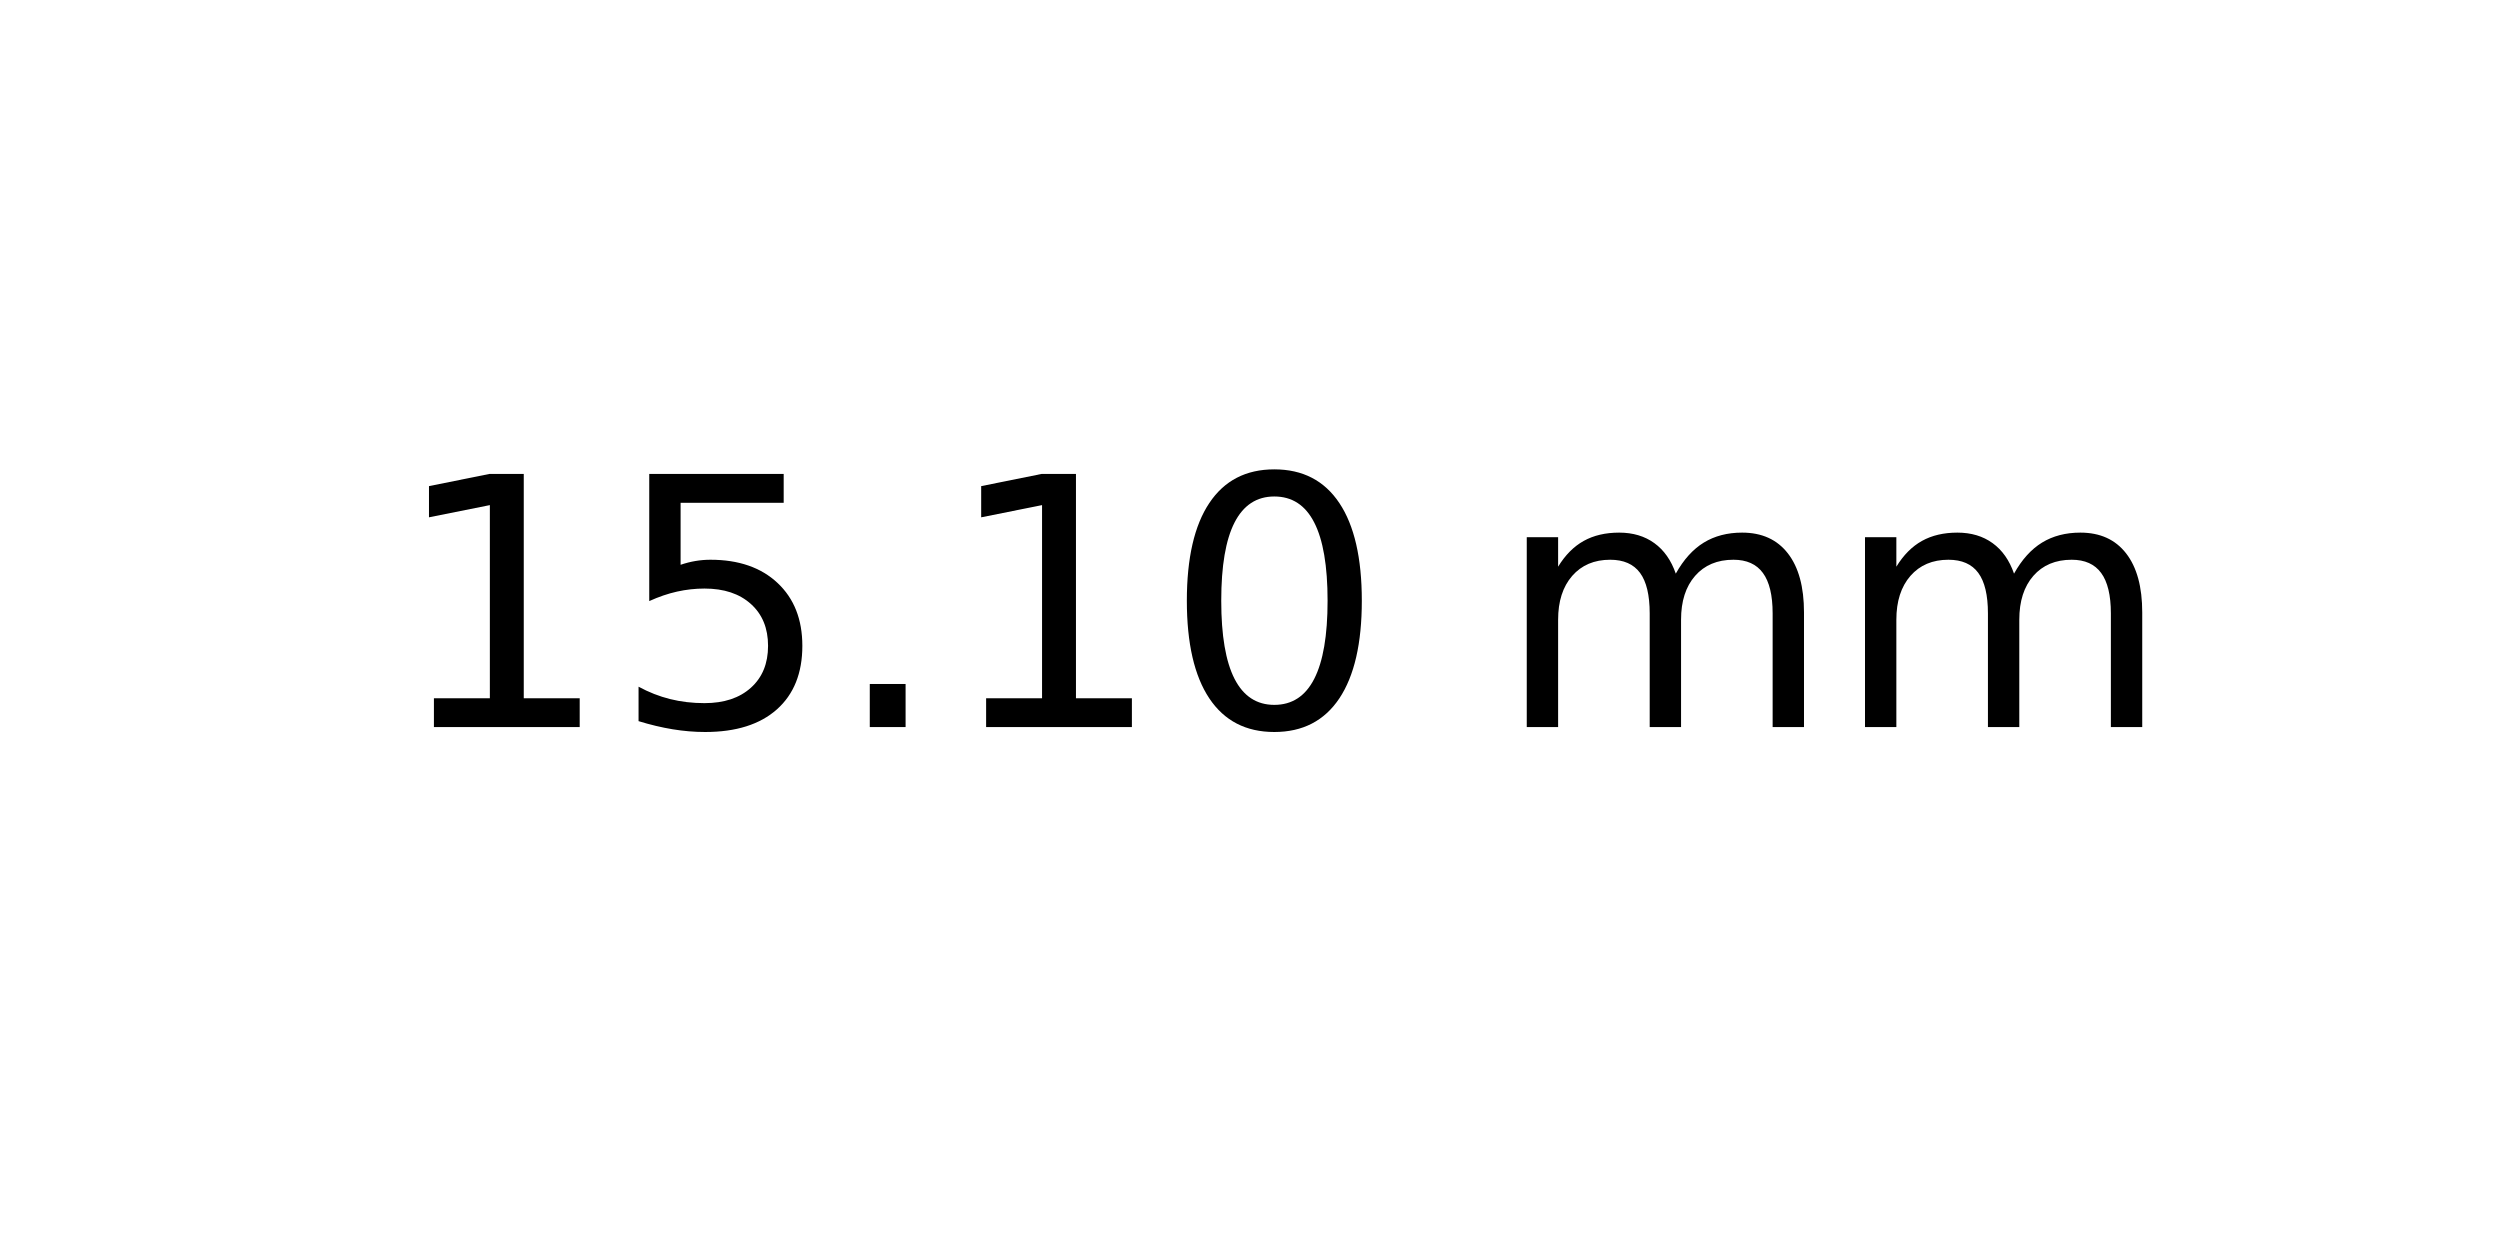
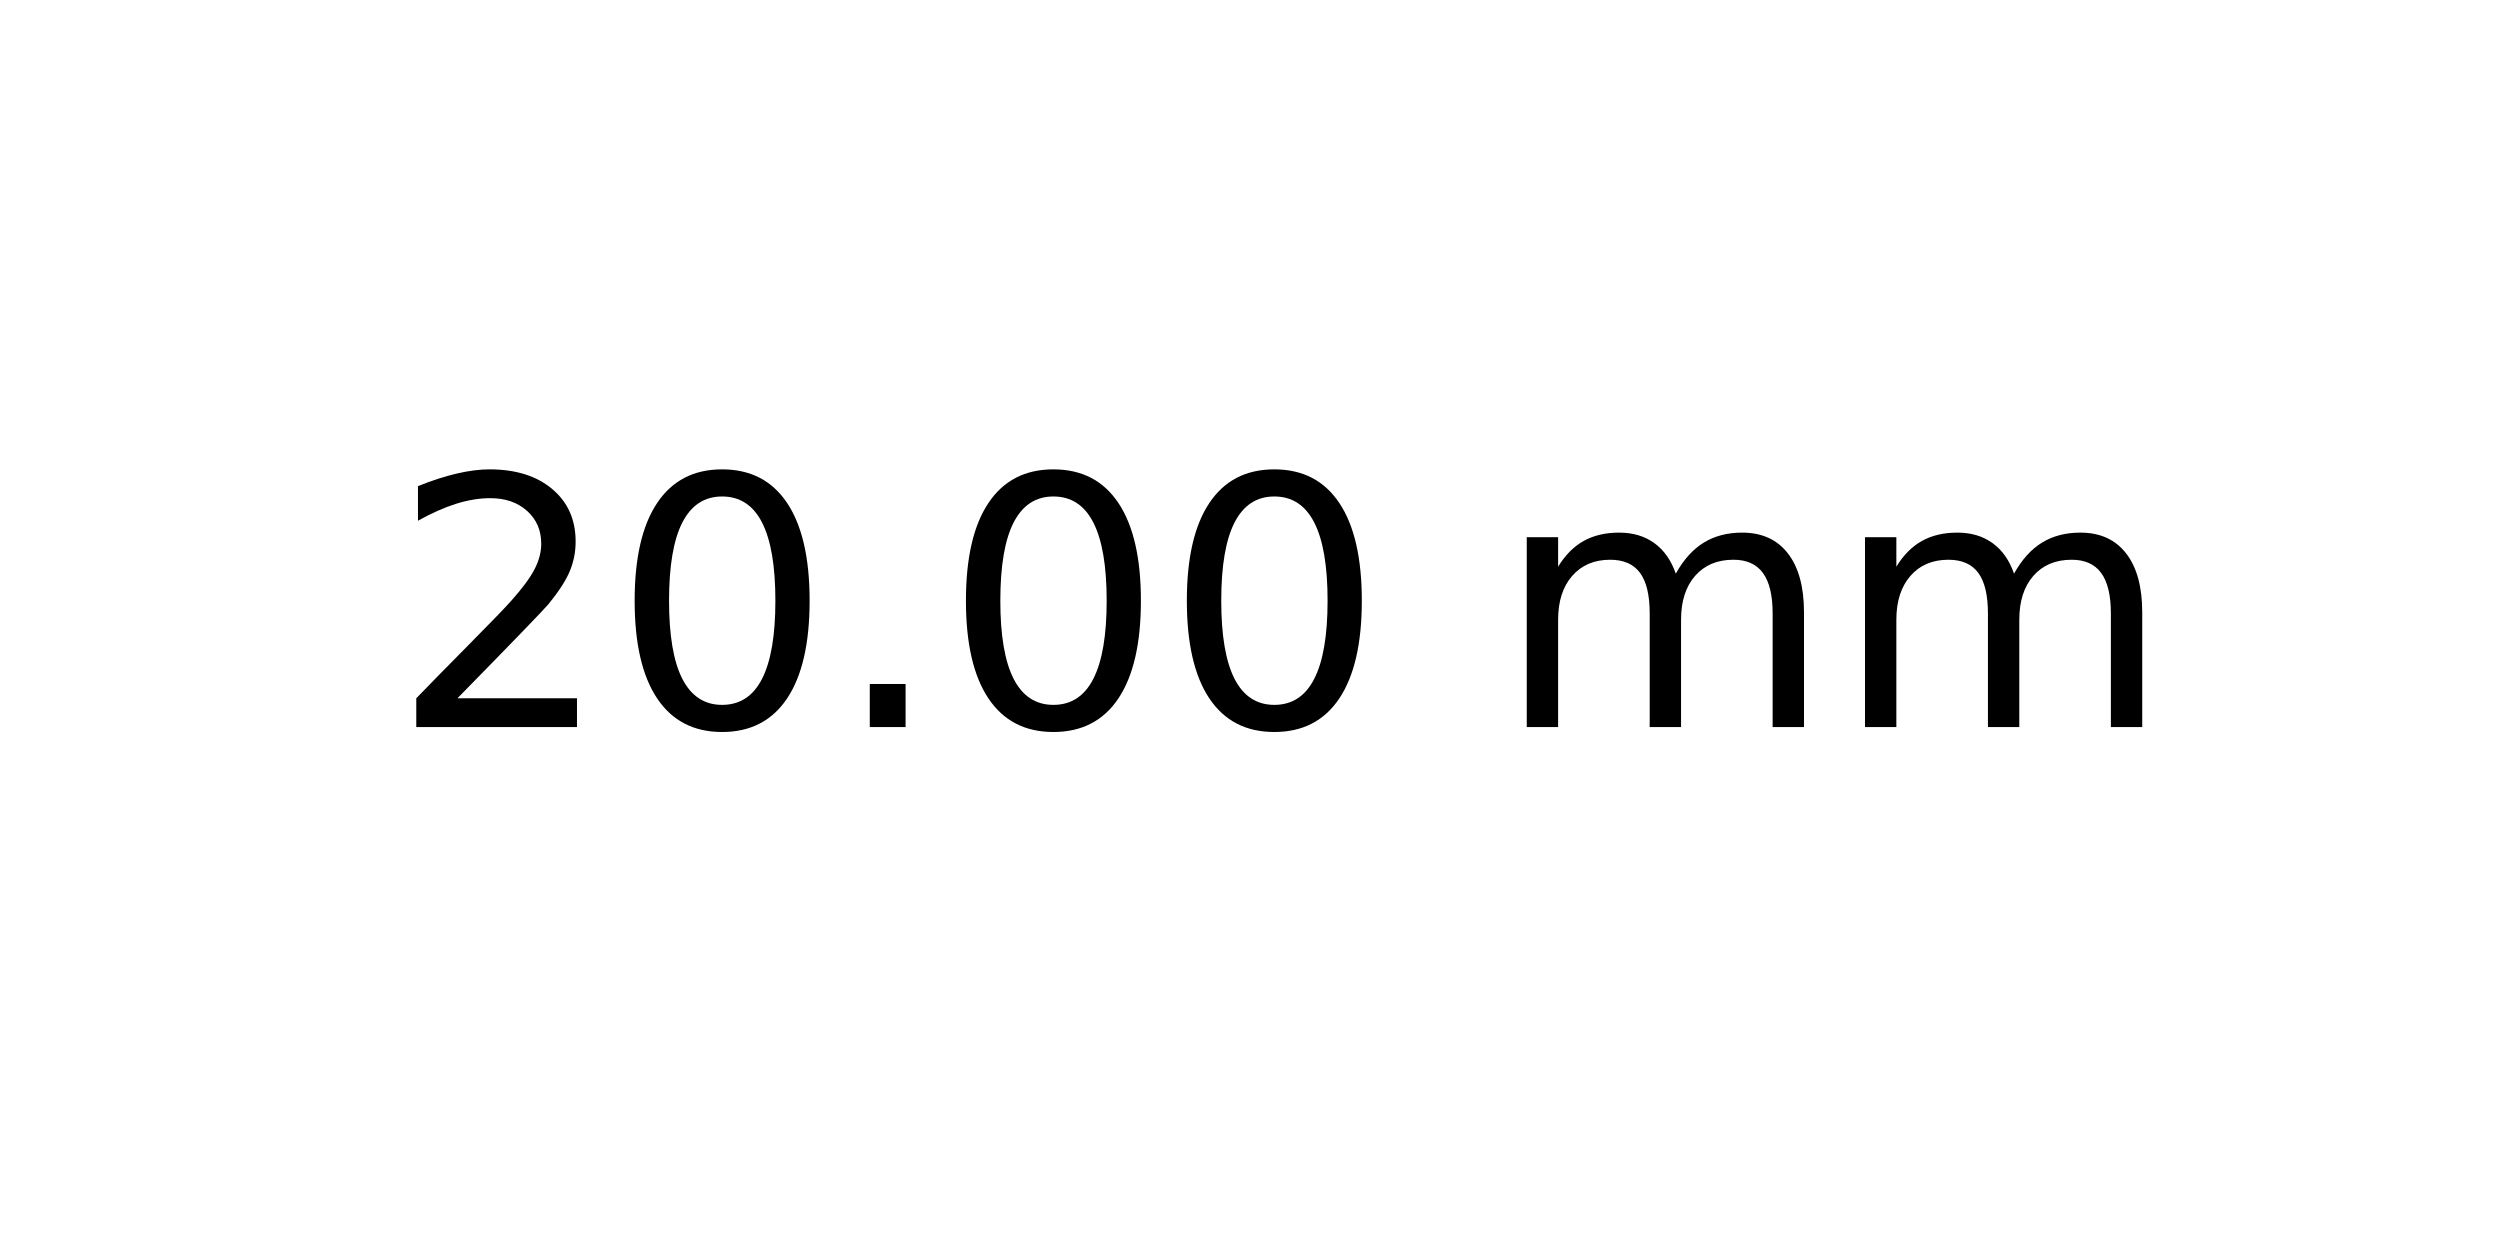
<svg xmlns="http://www.w3.org/2000/svg" xmlns:xlink="http://www.w3.org/1999/xlink" width="72pt" height="36pt" viewBox="0 0 72 36" version="1.1">
  <defs>
    <style type="text/css">*{stroke-linejoin: round; stroke-linecap: butt}</style>
  </defs>
  <g id="figure_1">
    <g id="axes_1">
      <g id="text_1">
        <g transform="translate(11.25625 20.93937) scale(0.1 -0.1)">
          <defs>
-             <path id="DejaVuSans-31" d="M 794 531  L 1825 531  L 1825 4091  L 703 3866  L 703 4441  L 1819 4666  L 2450 4666  L 2450 531  L 3481 531  L 3481 0  L 794 0  L 794 531  z " transform="scale(0.015625)" />
-             <path id="DejaVuSans-35" d="M 691 4666  L 3169 4666  L 3169 4134  L 1269 4134  L 1269 2991  Q 1406 3038 1543 3061  Q 1681 3084 1819 3084  Q 2600 3084 3056 2656  Q 3513 2228 3513 1497  Q 3513 744 3044 326  Q 2575 -91 1722 -91  Q 1428 -91 1123 -41  Q 819 9 494 109  L 494 744  Q 775 591 1075 516  Q 1375 441 1709 441  Q 2250 441 2565 725  Q 2881 1009 2881 1497  Q 2881 1984 2565 2268  Q 2250 2553 1709 2553  Q 1456 2553 1204 2497  Q 953 2441 691 2322  L 691 4666  z " transform="scale(0.015625)" />
+             <path id="DejaVuSans-32" d="M 1228 531  L 3431 531  L 3431 0  L 469 0  L 469 531  Q 828 903 1448 1529  Q 2069 2156 2228 2338  Q 2531 2678 2651 2914  Q 2772 3150 2772 3378  Q 2772 3750 2511 3984  Q 2250 4219 1831 4219  Q 1534 4219 1204 4116  Q 875 4013 500 3803  L 500 4441  Q 881 4594 1212 4672  Q 1544 4750 1819 4750  Q 2544 4750 2975 4387  Q 3406 4025 3406 3419  Q 3406 3131 3298 2873  Q 3191 2616 2906 2266  Q 2828 2175 2409 1742  Q 1991 1309 1228 531  z " transform="scale(0.015625)" />
+             <path id="DejaVuSans-30" d="M 2034 4250  Q 1547 4250 1301 3770  Q 1056 3291 1056 2328  Q 1056 1369 1301 889  Q 1547 409 2034 409  Q 2525 409 2770 889  Q 3016 1369 3016 2328  Q 3016 3291 2770 3770  Q 2525 4250 2034 4250  z M 2034 4750  Q 2819 4750 3233 4129  Q 3647 3509 3647 2328  Q 3647 1150 3233 529  Q 2819 -91 2034 -91  Q 1250 -91 836 529  Q 422 1150 422 2328  Q 422 3509 836 4129  Q 1250 4750 2034 4750  z " transform="scale(0.015625)" />
            <path id="DejaVuSans-2e" d="M 684 794  L 1344 794  L 1344 0  L 684 0  L 684 794  z " transform="scale(0.015625)" />
-             <path id="DejaVuSans-30" d="M 2034 4250  Q 1547 4250 1301 3770  Q 1056 3291 1056 2328  Q 1056 1369 1301 889  Q 1547 409 2034 409  Q 2525 409 2770 889  Q 3016 1369 3016 2328  Q 3016 3291 2770 3770  Q 2525 4250 2034 4250  z M 2034 4750  Q 2819 4750 3233 4129  Q 3647 3509 3647 2328  Q 3647 1150 3233 529  Q 2819 -91 2034 -91  Q 1250 -91 836 529  Q 422 1150 422 2328  Q 422 3509 836 4129  Q 1250 4750 2034 4750  z " transform="scale(0.015625)" />
            <path id="DejaVuSans-20" transform="scale(0.015625)" />
            <path id="DejaVuSans-6d" d="M 3328 2828  Q 3544 3216 3844 3400  Q 4144 3584 4550 3584  Q 5097 3584 5394 3201  Q 5691 2819 5691 2113  L 5691 0  L 5113 0  L 5113 2094  Q 5113 2597 4934 2840  Q 4756 3084 4391 3084  Q 3944 3084 3684 2787  Q 3425 2491 3425 1978  L 3425 0  L 2847 0  L 2847 2094  Q 2847 2600 2669 2842  Q 2491 3084 2119 3084  Q 1678 3084 1418 2786  Q 1159 2488 1159 1978  L 1159 0  L 581 0  L 581 3500  L 1159 3500  L 1159 2956  Q 1356 3278 1631 3431  Q 1906 3584 2284 3584  Q 2666 3584 2933 3390  Q 3200 3197 3328 2828  z " transform="scale(0.015625)" />
          </defs>
-           <use xlink:href="#DejaVuSans-31" />
-           <use xlink:href="#DejaVuSans-35" x="63.623" />
+           <use xlink:href="#DejaVuSans-32" />
+           <use xlink:href="#DejaVuSans-30" x="63.623" />
          <use xlink:href="#DejaVuSans-2e" x="127.246" />
-           <use xlink:href="#DejaVuSans-31" x="159.033" />
+           <use xlink:href="#DejaVuSans-30" x="159.033" />
          <use xlink:href="#DejaVuSans-30" x="222.656" />
          <use xlink:href="#DejaVuSans-20" x="286.279" />
          <use xlink:href="#DejaVuSans-6d" x="318.066" />
          <use xlink:href="#DejaVuSans-6d" x="415.479" />
        </g>
      </g>
    </g>
  </g>
</svg>
